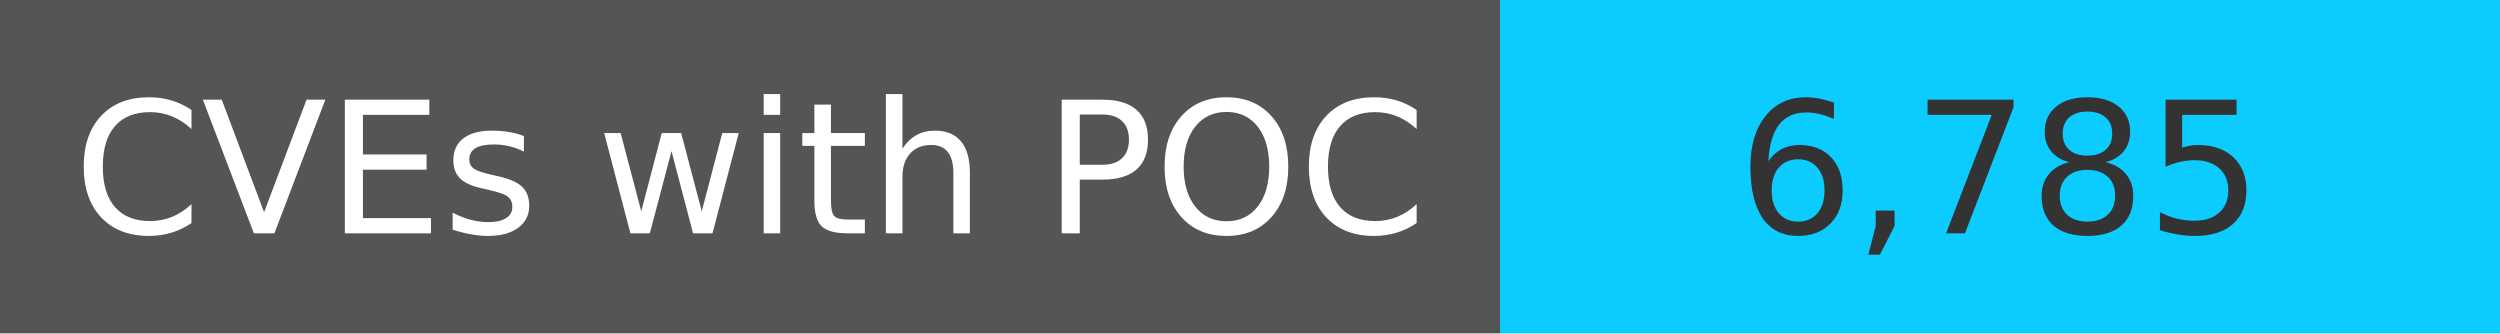
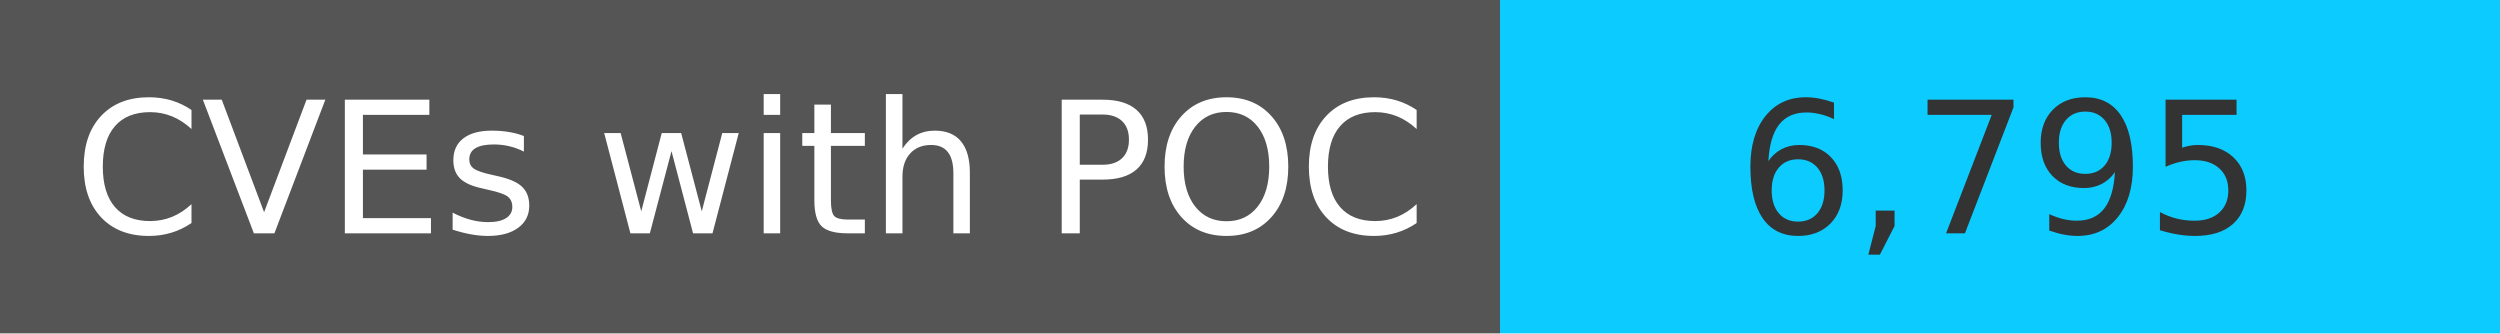
<svg xmlns="http://www.w3.org/2000/svg" width="150" height="20" role="img">
  <linearGradient id="s" x2="0" y2="100%">
    <stop offset="0" stop-color="#bbb" stop-opacity=".1" />
    <stop offset="1" stop-opacity=".1" />
  </linearGradient>
  <g>
    <rect width="90" height="20" fill="#555" />
    <rect x="90" width="267" height="20" fill="#0cccff" />
  </g>
  <g fill="#fff" text-anchor="middle" font-family="Verdana,Geneva,DejaVu Sans,sans-serif" text-rendering="geometricPrecision" font-size="110">
    <text x="450" y="140" transform="scale(.1)" fill="#fff">
            CVEs with POC
        </text>
    <text x="1200" y="140" transform="scale(.1)" fill="#333">
-             6,785
+             6,795
        </text>
  </g>
</svg>
